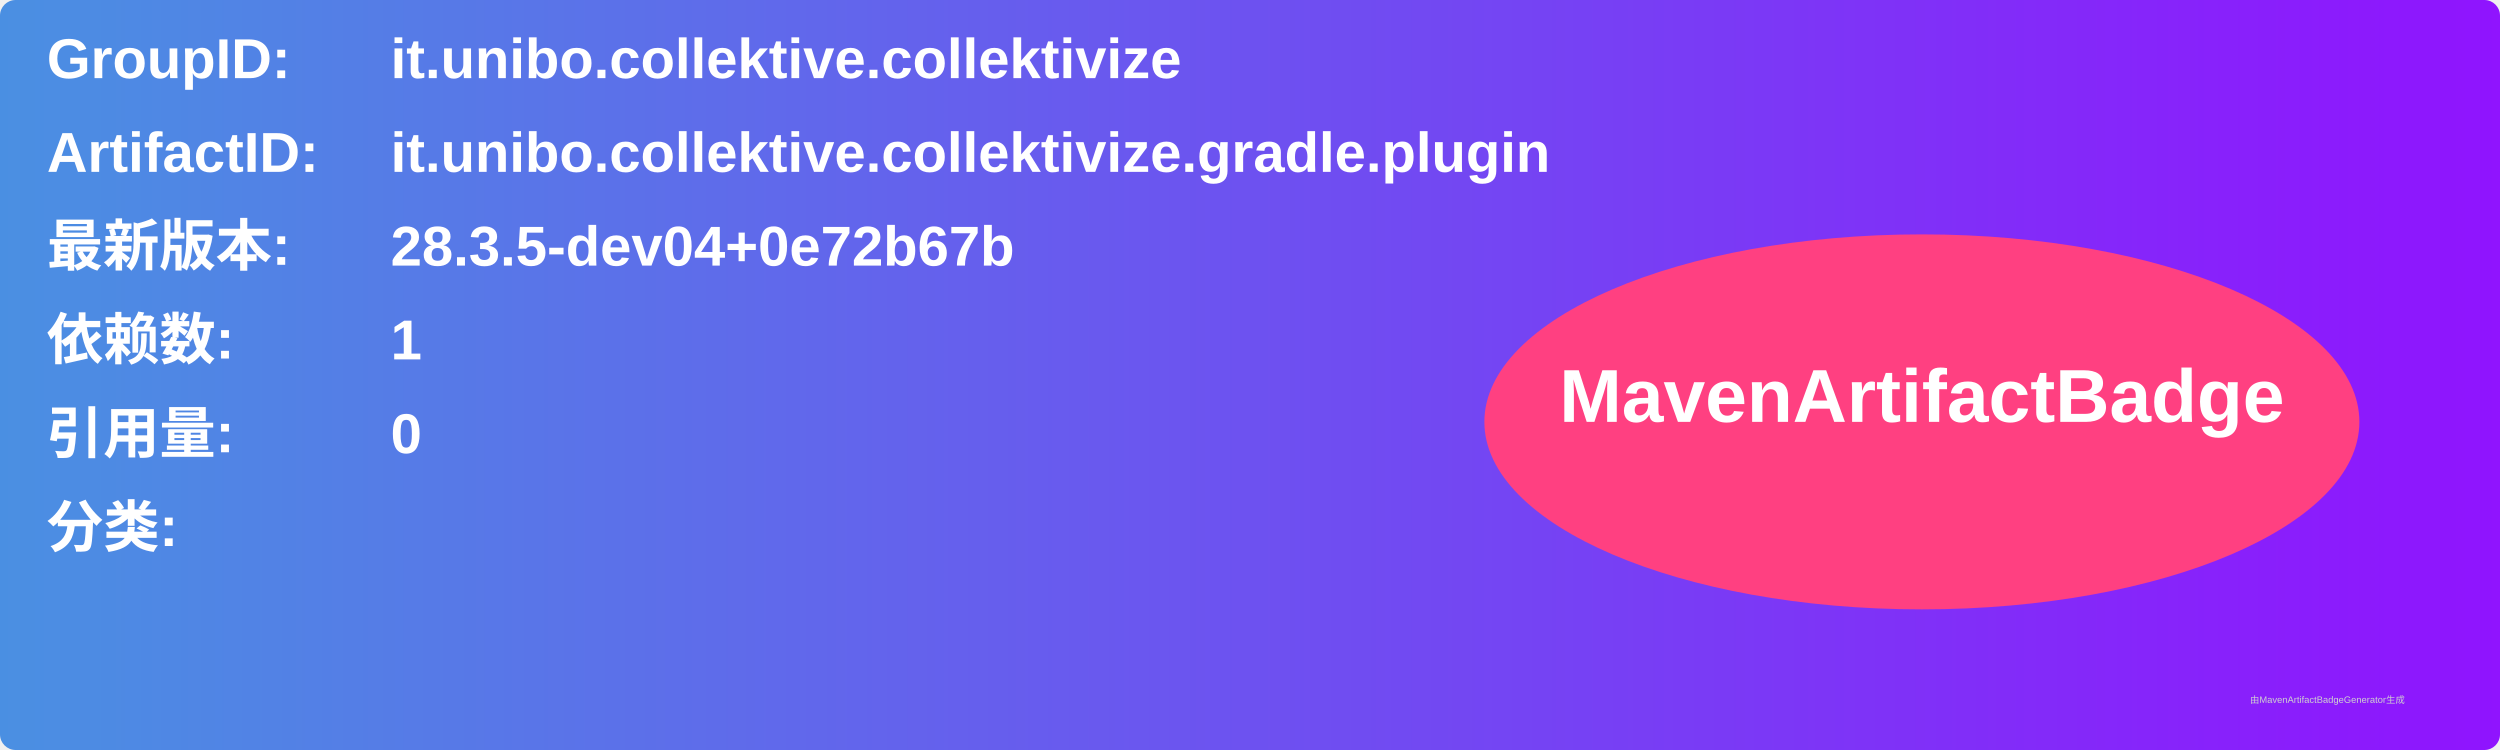
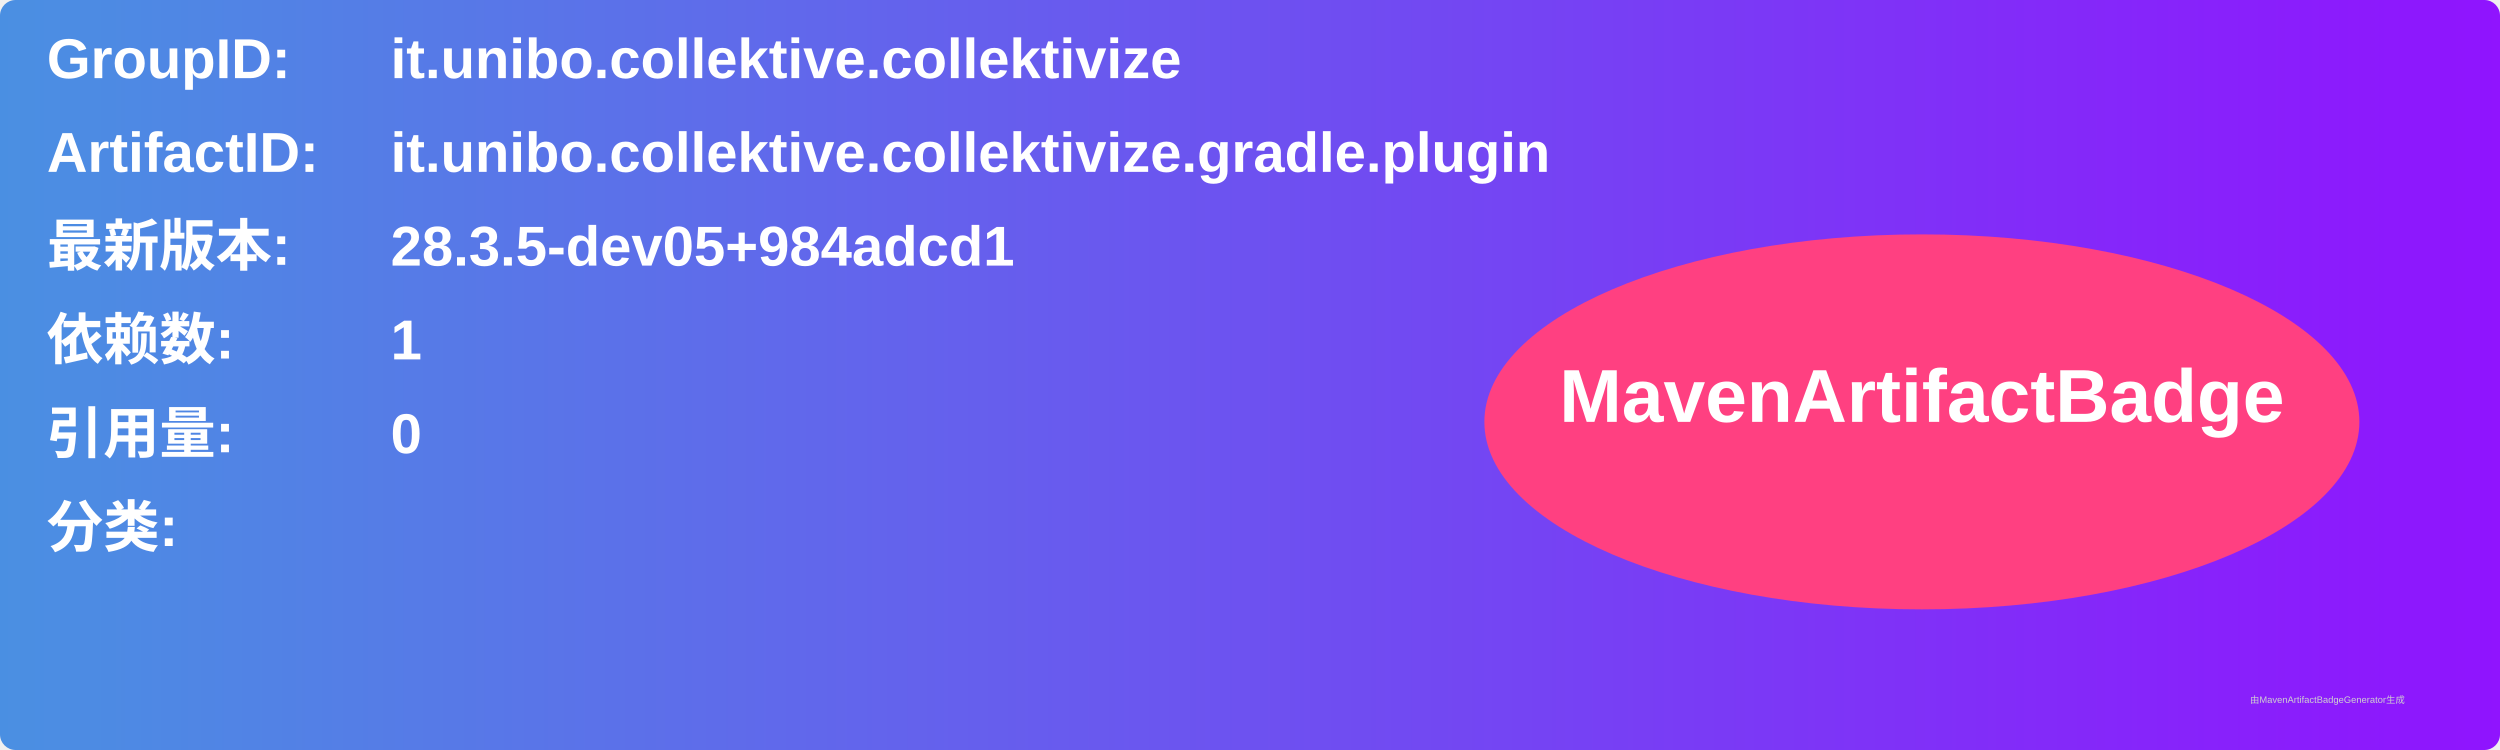
<svg xmlns="http://www.w3.org/2000/svg" width="800" height="240" viewBox="0 0 800 240">
  <linearGradient id="grad" x1="0%" y1="0%" x2="100%" y2="0%">
    <stop offset="0%" stop-color="#4a90e2" />
    <stop offset="100%" stop-color="#9013fe" />
  </linearGradient>
  <rect width="100%" height="100%" rx="5" ry="5" fill="url(#grad)" />
  <g transform="translate(15, 15)">
    <text x="0" y="10" font-family="Arial" font-size="18" fill="white" font-weight="bold" width="260">GroupID:</text>
    <text x="110" y="10" font-family="Arial" font-size="18" fill="white" font-weight="bold" width="460">it.unibo.collektive.collektivize</text>
    <text x="0" y="40" font-family="Arial" font-size="18" fill="white" font-weight="bold" width="260">ArtifactID:</text>
    <text x="110" y="40" font-family="Arial" font-size="18" fill="white" font-weight="bold" width="460">it.unibo.collektive.collektivize.gradle.plugin</text>
    <text x="0" y="70" font-family="Arial" font-size="18" fill="white" font-weight="bold">最新版本:</text>
    <text x="110" y="70" font-family="Arial" font-size="18" fill="white" font-weight="bold">
-       <tspan font-weight="bold">28.3.5-dev04+0e72b67b</tspan>
+       <tspan font-weight="bold">28.3.5-dev05+984adcd1</tspan>
    </text>
    <text x="0" y="100" font-family="Arial" font-size="18" fill="white" font-weight="bold">依赖数: </text>
    <text x="110" y="100" font-family="Arial" font-size="18" fill="white">
      <tspan font-weight="bold">1</tspan>
    </text>
    <text x="0" y="130" font-family="Arial" font-size="18" fill="white" font-weight="bold">引用量: </text>
    <text x="110" y="130" font-family="Arial" font-size="18" fill="white">
      <tspan font-weight="bold">0</tspan>
    </text>
    <text x="0" y="160" font-family="Arial" font-size="18" fill="white" font-weight="bold">分类:</text>
    <text x="10" y="190" font-family="Arial" font-size="10" fill="white">
      <tspan font-weight="bold" />
    </text>
    <ellipse cx="600" cy="120" rx="140" ry="60" fill="#ff4081" />
    <text x="600" y="120" text-anchor="middle" font-family="Arial" font-size="24" fill="white" font-weight="bold">MavenArtifactBadge</text>
  </g>
  <text x="720" y="225" font-family="Arial" font-size="3" fill="#d0d0d0">由MavenArtifactBadgeGenerator生成</text>
</svg>
